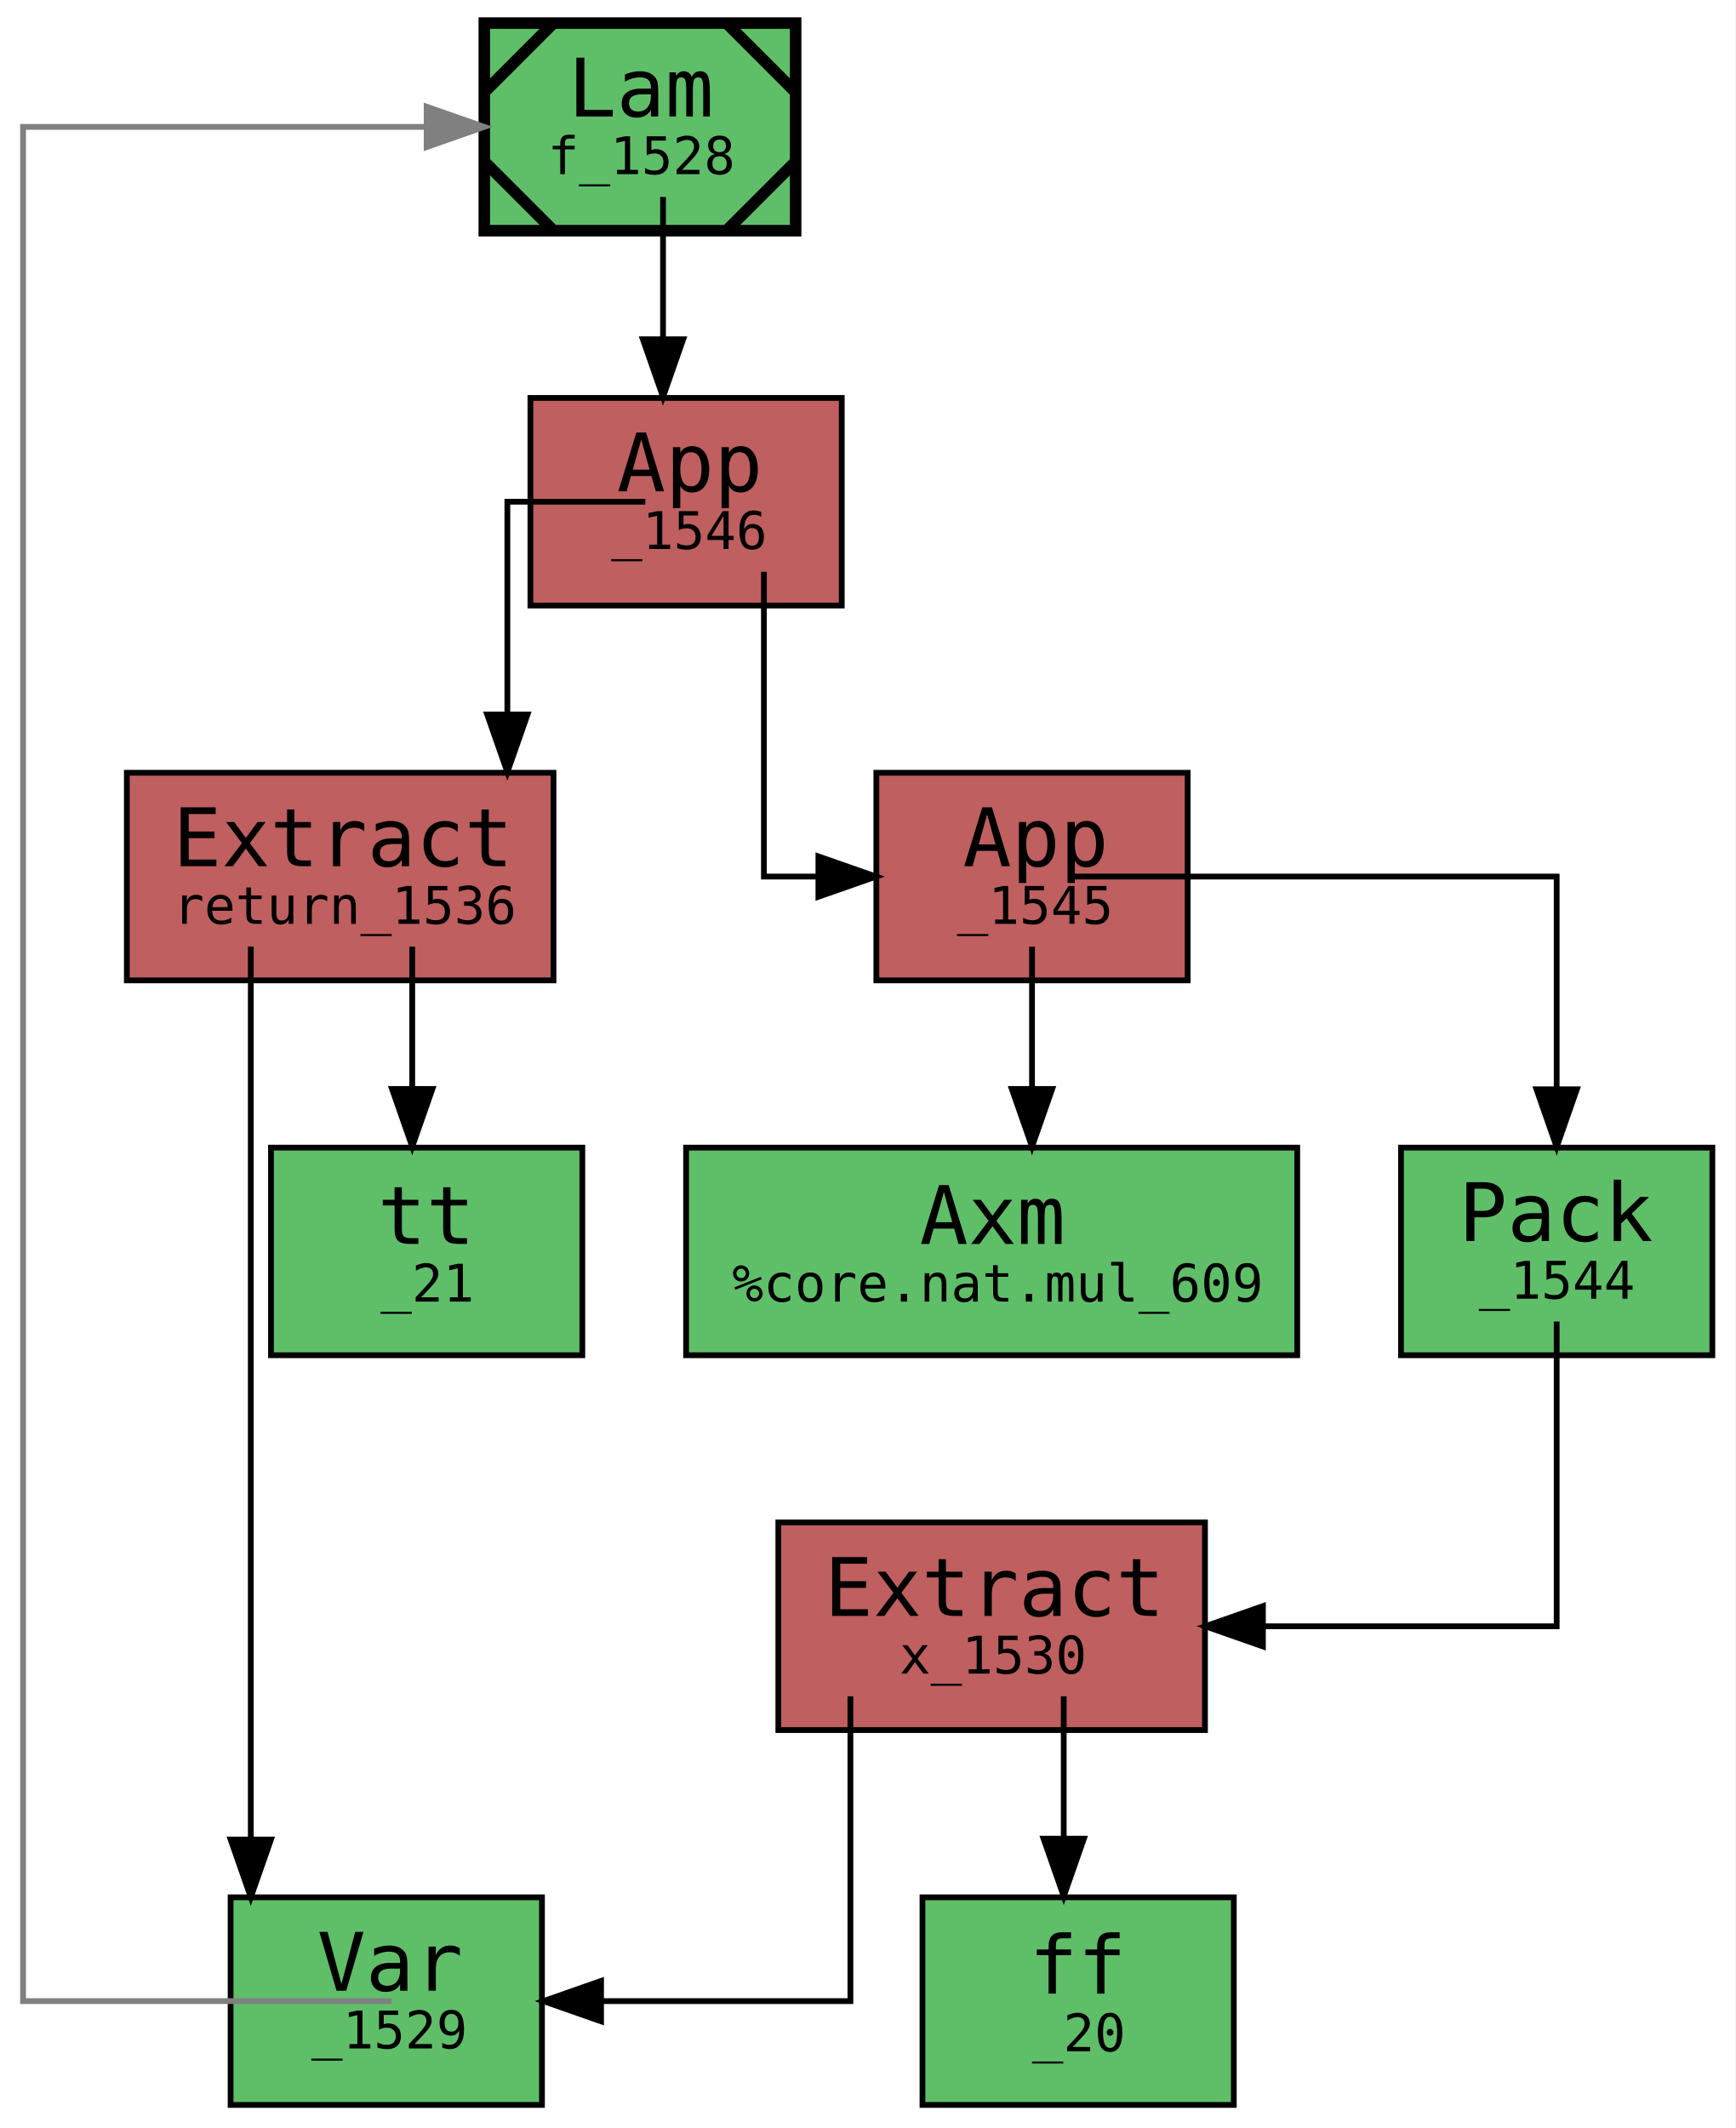
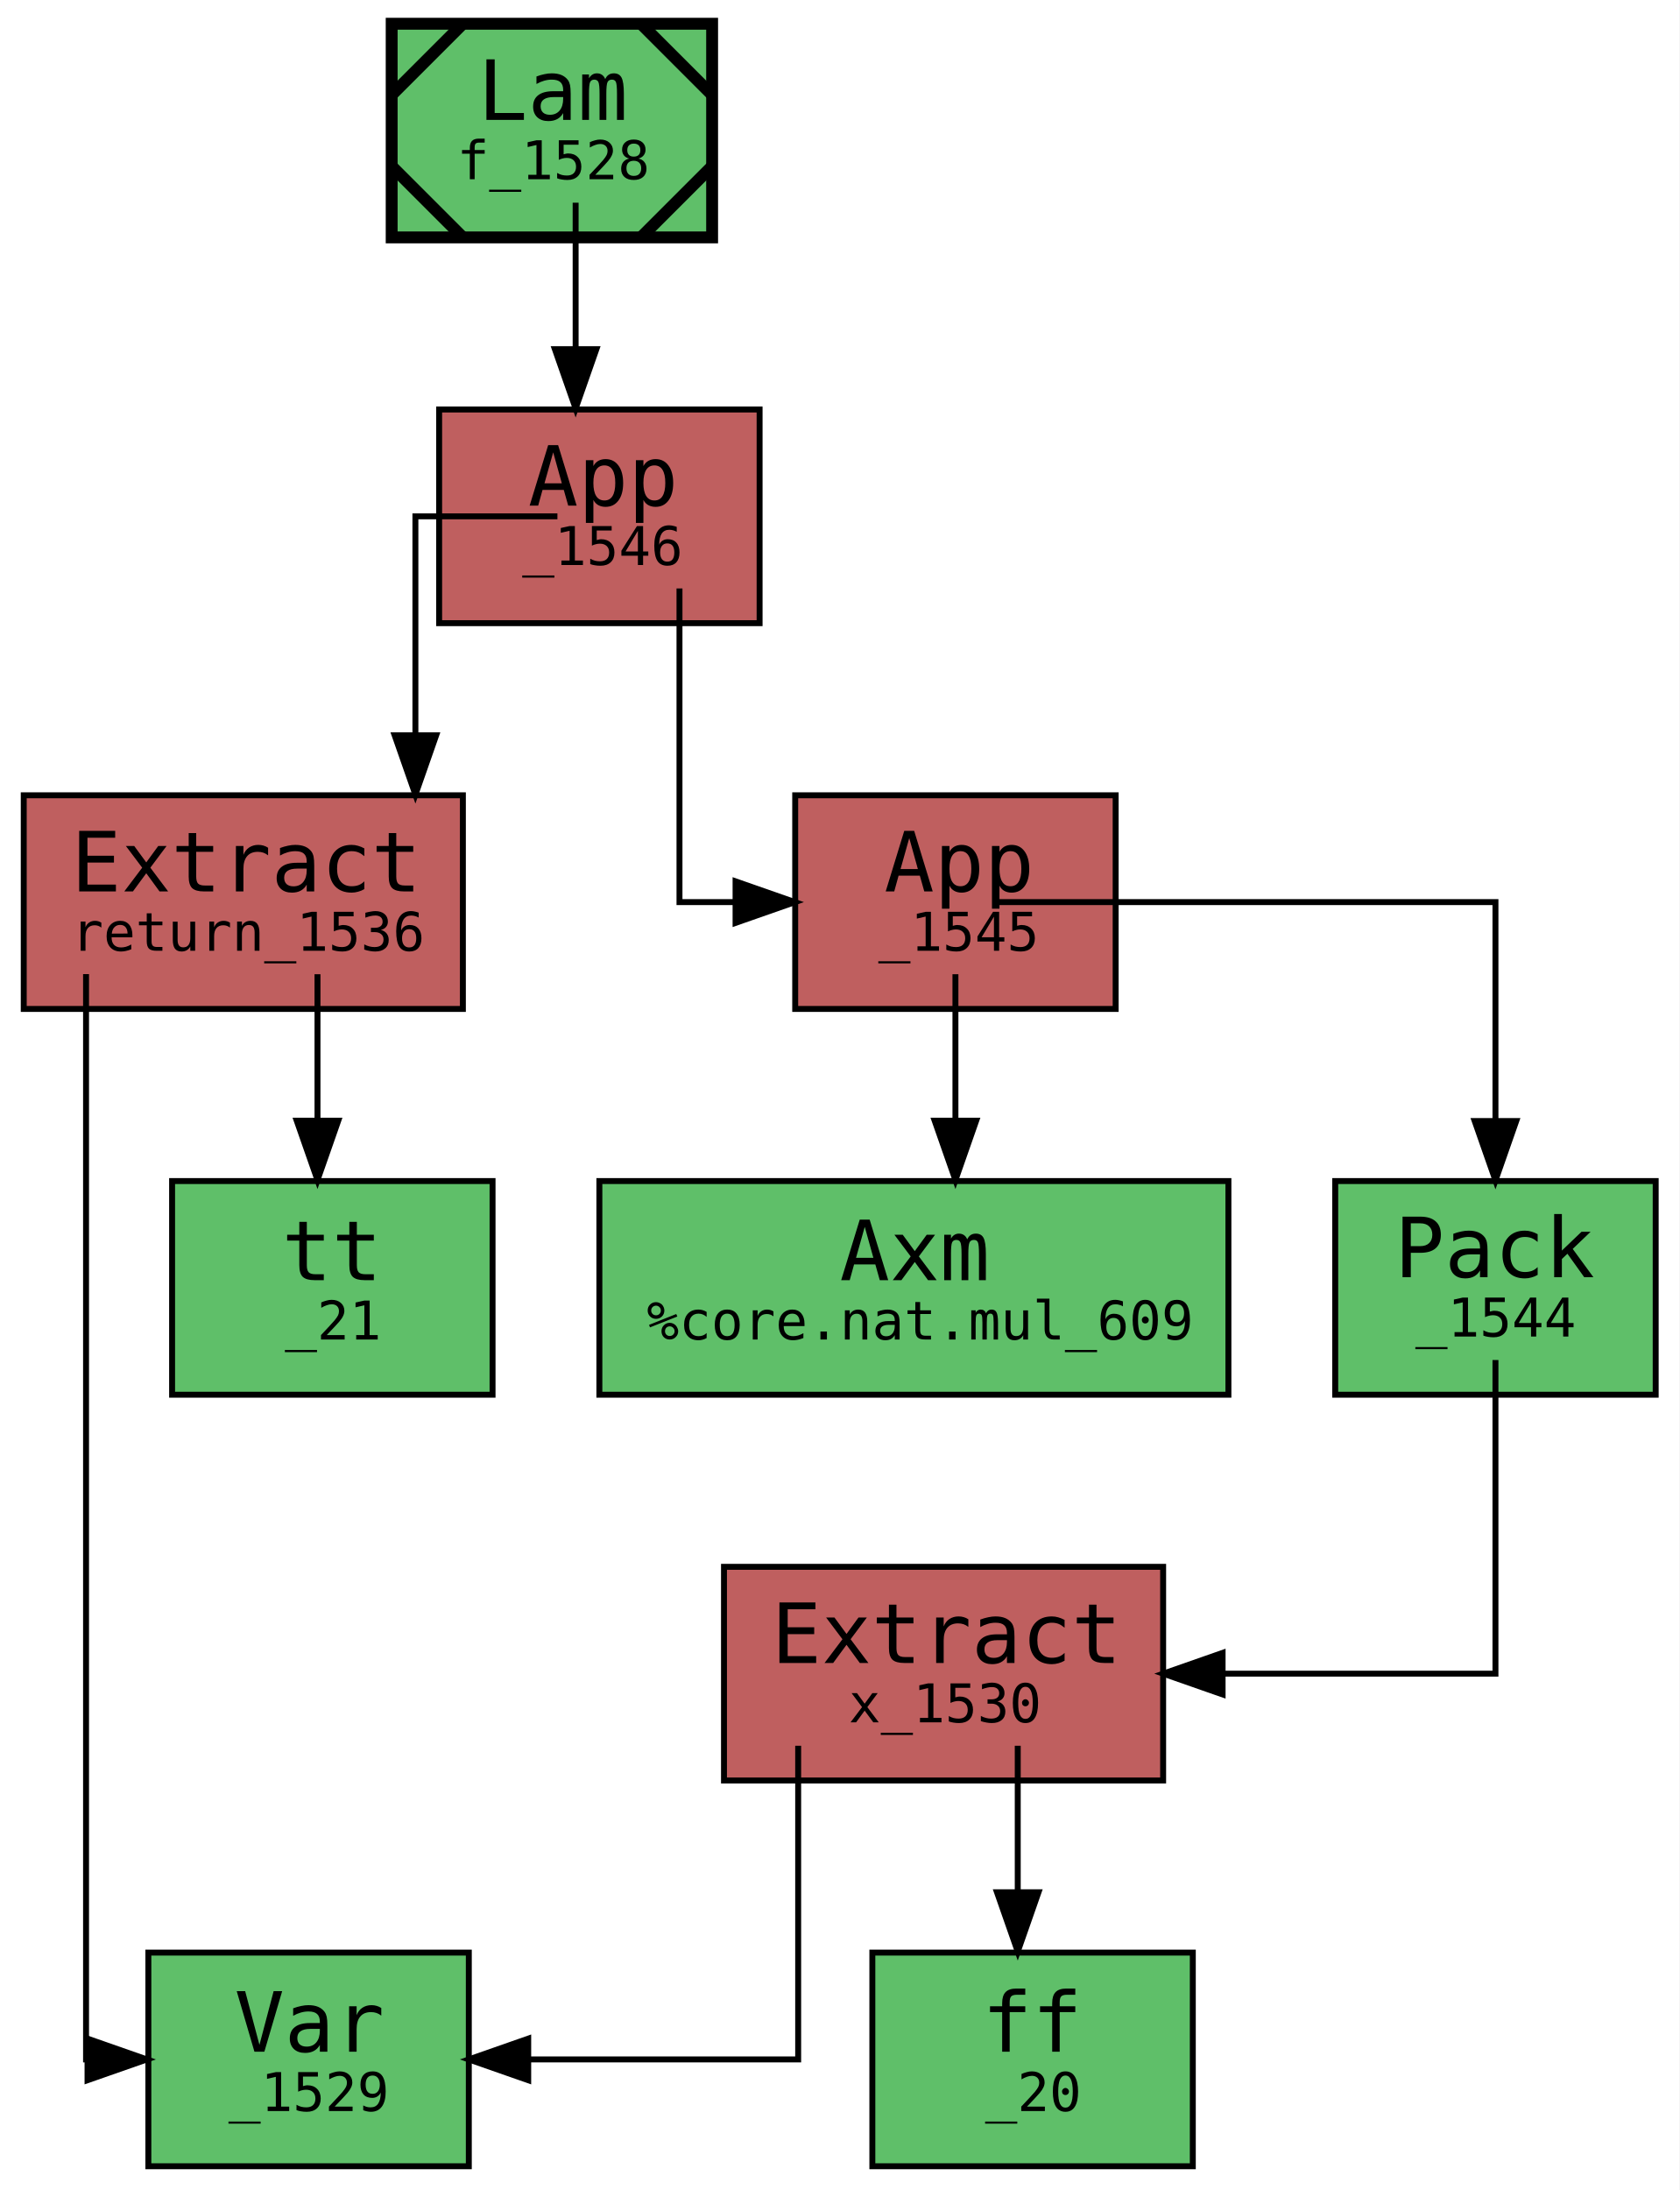
- <svg xmlns="http://www.w3.org/2000/svg" xmlns:xlink="http://www.w3.org/1999/xlink" width="301pt" height="369pt" viewBox="0.00 0.00 301.00 369.00">
+ <svg xmlns="http://www.w3.org/2000/svg" xmlns:xlink="http://www.w3.org/1999/xlink" width="283pt" height="369pt" viewBox="0.00 0.00 283.00 369.00">
  <g id="graph0" class="graph" transform="scale(1 1) rotate(0) translate(4 365)">
-     <polygon fill="white" stroke="transparent" points="-4,4 -4,-365 297,-365 297,4 -4,4" />
+     <polygon fill="white" stroke="transparent" points="-4,4 -4,-365 279,-365 279,4 -4,4" />
    <g id="node1" class="node">
      <g id="a_node1">
        <a xlink:title="&lt;b&gt;expr:&lt;/b&gt; f&#13;&#10;&lt;b&gt;type:&lt;/b&gt; Cn [Nat, Cn Nat]&#13;&#10;&lt;b&gt;name:&lt;/b&gt; f&#13;&#10;&lt;b&gt;gid:&lt;/b&gt; 1528&#13;&#10;&lt;b&gt;flags:&lt;/b&gt; 0x0&#13;&#10;&lt;b&gt;mark:&lt;/b&gt; 0x1e&#13;&#10;&lt;b&gt;local_muts:&lt;/b&gt; f&#13;&#10;&lt;b&gt;local_vars:&lt;/b&gt; &#13;&#10;&lt;b&gt;free_vars:&lt;/b&gt; &#13;&#10;&lt;b&gt;users:&lt;/b&gt; {}&#13;&#10;&lt;b&gt;loc:&lt;/b&gt; lit/docs/sq.mim:6:1-7:38">
-           <polygon fill="#5fbf69" stroke="black" stroke-width="2" points="134,-361 80,-361 80,-325 134,-325 134,-361" />
-           <polyline fill="none" stroke="black" stroke-width="2" points="92,-361 80,-349 " />
-           <polyline fill="none" stroke="black" stroke-width="2" points="80,-337 92,-325 " />
-           <polyline fill="none" stroke="black" stroke-width="2" points="122,-325 134,-337 " />
-           <polyline fill="none" stroke="black" stroke-width="2" points="134,-349 122,-361 " />
-           <text text-anchor="start" x="94.5" y="-344.8" font-family="monospace" font-size="14.00">Lam</text>
-           <text text-anchor="start" x="91" y="-334.8" font-family="monospace" font-size="9.00">f_1528</text>
+           <polygon fill="#5fbf69" stroke="black" stroke-width="2" points="116,-361 62,-361 62,-325 116,-325 116,-361" />
+           <polyline fill="none" stroke="black" stroke-width="2" points="74,-361 62,-349 " />
+           <polyline fill="none" stroke="black" stroke-width="2" points="62,-337 74,-325 " />
+           <polyline fill="none" stroke="black" stroke-width="2" points="104,-325 116,-337 " />
+           <polyline fill="none" stroke="black" stroke-width="2" points="116,-349 104,-361 " />
+           <text text-anchor="start" x="76.5" y="-344.8" font-family="monospace" font-size="14.00">Lam</text>
+           <text text-anchor="start" x="73" y="-334.8" font-family="monospace" font-size="9.00">f_1528</text>
        </a>
      </g>
    </g>
    <g id="node2" class="node">
      <g id="a_node2">
        <a xlink:title="&lt;b&gt;expr:&lt;/b&gt; _1546&#13;&#10;&lt;b&gt;type:&lt;/b&gt; ⊥:*&#13;&#10;&lt;b&gt;name:&lt;/b&gt; &#13;&#10;&lt;b&gt;gid:&lt;/b&gt; 1546&#13;&#10;&lt;b&gt;flags:&lt;/b&gt; 0x0&#13;&#10;&lt;b&gt;mark:&lt;/b&gt; 0x0&#13;&#10;&lt;b&gt;local_muts:&lt;/b&gt; &#13;&#10;&lt;b&gt;local_vars:&lt;/b&gt; _1529&#13;&#10;&lt;b&gt;free_vars:&lt;/b&gt; _1529&#13;&#10;&lt;b&gt;loc:&lt;/b&gt; lit/docs/sq.mim:7:5-7:38">
-           <polygon fill="#bf5f5f" stroke="black" points="142,-296 88,-296 88,-260 142,-260 142,-296" />
-           <text text-anchor="start" x="103" y="-279.8" font-family="monospace" font-size="14.00">App</text>
-           <text text-anchor="start" x="102" y="-269.8" font-family="monospace" font-size="9.00">_1546</text>
+           <polygon fill="#bf5f5f" stroke="black" points="124,-296 70,-296 70,-260 124,-260 124,-296" />
+           <text text-anchor="start" x="85" y="-279.8" font-family="monospace" font-size="14.00">App</text>
+           <text text-anchor="start" x="84" y="-269.8" font-family="monospace" font-size="9.00">_1546</text>
        </a>
      </g>
    </g>
-     <g id="edge11" class="edge">
-       <path fill="none" stroke="black" d="M111,-330.85C111,-330.85 111,-306.17 111,-306.17" />
-       <polygon fill="black" stroke="black" points="114.5,-306.17 111,-296.17 107.5,-306.17 114.5,-306.17" />
+     <g id="edge10" class="edge">
+       <path fill="none" stroke="black" d="M93,-330.85C93,-330.85 93,-306.17 93,-306.17" />
+       <polygon fill="black" stroke="black" points="96.5,-306.17 93,-296.17 89.5,-306.17 96.5,-306.17" />
    </g>
    <g id="node3" class="node">
      <g id="a_node3">
        <a xlink:title="&lt;b&gt;expr:&lt;/b&gt; return_1536&#13;&#10;&lt;b&gt;type:&lt;/b&gt; Cn Nat&#13;&#10;&lt;b&gt;name:&lt;/b&gt; return&#13;&#10;&lt;b&gt;gid:&lt;/b&gt; 1536&#13;&#10;&lt;b&gt;flags:&lt;/b&gt; 0x0&#13;&#10;&lt;b&gt;mark:&lt;/b&gt; 0x0&#13;&#10;&lt;b&gt;local_muts:&lt;/b&gt; &#13;&#10;&lt;b&gt;local_vars:&lt;/b&gt; _1529&#13;&#10;&lt;b&gt;free_vars:&lt;/b&gt; _1529&#13;&#10;&lt;b&gt;loc:&lt;/b&gt; lit/docs/sq.mim:6:1-7:38">
-           <polygon fill="#bf5f5f" stroke="black" points="92,-231 18,-231 18,-195 92,-195 92,-231" />
-           <text text-anchor="start" x="26" y="-214.8" font-family="monospace" font-size="14.00">Extract</text>
-           <text text-anchor="start" x="26" y="-204.8" font-family="monospace" font-size="9.00">return_1536</text>
+           <polygon fill="#bf5f5f" stroke="black" points="74,-231 0,-231 0,-195 74,-195 74,-231" />
+           <text text-anchor="start" x="8" y="-214.8" font-family="monospace" font-size="14.00">Extract</text>
+           <text text-anchor="start" x="8" y="-204.8" font-family="monospace" font-size="9.00">return_1536</text>
+         </a>
+       </g>
+     </g>
+     <g id="edge3" class="edge">
+       <path fill="none" stroke="black" d="M89.93,-278C88.52,-278 66,-278 66,-278 66,-278 66,-241.11 66,-241.11" />
+       <polygon fill="black" stroke="black" points="69.5,-241.11 66,-231.11 62.5,-241.11 69.5,-241.11" />
+     </g>
+     <g id="node6" class="node">
+       <g id="a_node6">
+         <a xlink:title="&lt;b&gt;expr:&lt;/b&gt; _1545&#13;&#10;&lt;b&gt;type:&lt;/b&gt; Nat&#13;&#10;&lt;b&gt;name:&lt;/b&gt; &#13;&#10;&lt;b&gt;gid:&lt;/b&gt; 1545&#13;&#10;&lt;b&gt;flags:&lt;/b&gt; 0x0&#13;&#10;&lt;b&gt;mark:&lt;/b&gt; 0x0&#13;&#10;&lt;b&gt;local_muts:&lt;/b&gt; &#13;&#10;&lt;b&gt;local_vars:&lt;/b&gt; _1529&#13;&#10;&lt;b&gt;free_vars:&lt;/b&gt; _1529&#13;&#10;&lt;b&gt;loc:&lt;/b&gt; lit/docs/sq.mim:7:13-7:37">
+           <polygon fill="#bf5f5f" stroke="black" points="184,-231 130,-231 130,-195 184,-195 184,-231" />
+           <text text-anchor="start" x="145" y="-214.8" font-family="monospace" font-size="14.00">App</text>
+           <text text-anchor="start" x="144" y="-204.8" font-family="monospace" font-size="9.00">_1545</text>
+         </a>
+       </g>
+     </g>
+     <g id="edge9" class="edge">
+       <path fill="none" stroke="black" d="M110.5,-265.85C110.5,-262.74 110.5,-213 110.5,-213 110.5,-213 119.95,-213 119.95,-213" />
+       <polygon fill="black" stroke="black" points="119.95,-216.5 129.95,-213 119.95,-209.5 119.95,-216.5" />
+     </g>
+     <g id="node4" class="node">
+       <g id="a_node4">
+         <a xlink:title="&lt;b&gt;expr:&lt;/b&gt; _1529&#13;&#10;&lt;b&gt;type:&lt;/b&gt; [Nat, Cn Nat]&#13;&#10;&lt;b&gt;name:&lt;/b&gt; &#13;&#10;&lt;b&gt;gid:&lt;/b&gt; 1529&#13;&#10;&lt;b&gt;flags:&lt;/b&gt; 0x0&#13;&#10;&lt;b&gt;mark:&lt;/b&gt; 0x0&#13;&#10;&lt;b&gt;local_muts:&lt;/b&gt; &#13;&#10;&lt;b&gt;local_vars:&lt;/b&gt; _1529&#13;&#10;&lt;b&gt;free_vars:&lt;/b&gt; _1529&#13;&#10;&lt;b&gt;loc:&lt;/b&gt; lit/docs/sq.mim:6:1-7:38">
+           <polygon fill="#5fbf69" stroke="black" points="75,-36 21,-36 21,0 75,0 75,-36" />
+           <text text-anchor="start" x="35.5" y="-19.3" font-family="monospace" font-size="14.00">Var</text>
+           <text text-anchor="start" x="34.5" y="-9.3" font-family="monospace" font-size="9.00">_1529</text>
+         </a>
+       </g>
+     </g>
+     <g id="edge1" class="edge">
+       <path fill="none" stroke="black" d="M10.5,-200.87C10.5,-195.33 10.5,-18 10.5,-18 10.5,-18 11.52,-18 11.52,-18" />
+       <polygon fill="black" stroke="black" points="10.75,-21.5 20.75,-18 10.75,-14.5 10.75,-21.5" />
+     </g>
+     <g id="node5" class="node">
+       <g id="a_node5">
+         <a xlink:title="&lt;b&gt;expr:&lt;/b&gt; tt&#13;&#10;&lt;b&gt;type:&lt;/b&gt; Bool&#13;&#10;&lt;b&gt;name:&lt;/b&gt; &#13;&#10;&lt;b&gt;gid:&lt;/b&gt; 21&#13;&#10;&lt;b&gt;flags:&lt;/b&gt; 0x1&#13;&#10;&lt;b&gt;mark:&lt;/b&gt; 0x0&#13;&#10;&lt;b&gt;local_muts:&lt;/b&gt; &#13;&#10;&lt;b&gt;local_vars:&lt;/b&gt; &#13;&#10;&lt;b&gt;free_vars:&lt;/b&gt; &#13;&#10;&lt;b&gt;loc:&lt;/b&gt; &lt;unknown location&gt;">
+           <polygon fill="#5fbf69" stroke="black" points="79,-166 25,-166 25,-130 79,-130 79,-166" />
+           <text text-anchor="start" x="43.5" y="-149.3" font-family="monospace" font-size="14.00">tt</text>
+           <text text-anchor="start" x="44" y="-139.3" font-family="monospace" font-size="9.00">_21</text>
+         </a>
+       </g>
+     </g>
+     <g id="edge2" class="edge">
+       <path fill="none" stroke="black" d="M49.5,-200.85C49.5,-200.85 49.5,-176.17 49.5,-176.17" />
+       <polygon fill="black" stroke="black" points="53,-176.17 49.5,-166.17 46,-176.17 53,-176.17" />
+     </g>
+     <g id="node7" class="node">
+       <g id="a_node7">
+         <a xlink:title="&lt;b&gt;expr:&lt;/b&gt; %core.nat.mul&#13;&#10;&lt;b&gt;type:&lt;/b&gt; «2; Nat» → Nat&#13;&#10;&lt;b&gt;name:&lt;/b&gt; %core.nat.mul&#13;&#10;&lt;b&gt;gid:&lt;/b&gt; 609&#13;&#10;&lt;b&gt;flags:&lt;/b&gt; 0x1104c60000000002&#13;&#10;&lt;b&gt;mark:&lt;/b&gt; 0x0&#13;&#10;&lt;b&gt;local_muts:&lt;/b&gt; &#13;&#10;&lt;b&gt;local_vars:&lt;/b&gt; &#13;&#10;&lt;b&gt;free_vars:&lt;/b&gt; &#13;&#10;&lt;b&gt;loc:&lt;/b&gt; /home/runner/work/mimir/mimir/build/lib/mim/core.mim:9:1-293">
+           <polygon fill="#5fbf69" stroke="black" points="203,-166 97,-166 97,-130 203,-130 203,-166" />
+           <text text-anchor="start" x="137.5" y="-149.3" font-family="monospace" font-size="14.00">Axm</text>
+           <text text-anchor="start" x="105" y="-139.3" font-family="monospace" font-size="9.00">%core.nat.mul_609</text>
        </a>
      </g>
    </g>
    <g id="edge4" class="edge">
-       <path fill="none" stroke="black" d="M107.93,-278C106.52,-278 84,-278 84,-278 84,-278 84,-241.11 84,-241.11" />
-       <polygon fill="black" stroke="black" points="87.5,-241.11 84,-231.11 80.5,-241.11 87.5,-241.11" />
-     </g>
-     <g id="node6" class="node">
-       <g id="a_node6">
-         <a xlink:title="&lt;b&gt;expr:&lt;/b&gt; _1545&#13;&#10;&lt;b&gt;type:&lt;/b&gt; Nat&#13;&#10;&lt;b&gt;name:&lt;/b&gt; &#13;&#10;&lt;b&gt;gid:&lt;/b&gt; 1545&#13;&#10;&lt;b&gt;flags:&lt;/b&gt; 0x0&#13;&#10;&lt;b&gt;mark:&lt;/b&gt; 0x0&#13;&#10;&lt;b&gt;local_muts:&lt;/b&gt; &#13;&#10;&lt;b&gt;local_vars:&lt;/b&gt; _1529&#13;&#10;&lt;b&gt;free_vars:&lt;/b&gt; _1529&#13;&#10;&lt;b&gt;loc:&lt;/b&gt; lit/docs/sq.mim:7:13-7:37">
-           <polygon fill="#bf5f5f" stroke="black" points="202,-231 148,-231 148,-195 202,-195 202,-231" />
-           <text text-anchor="start" x="163" y="-214.8" font-family="monospace" font-size="14.00">App</text>
-           <text text-anchor="start" x="162" y="-204.8" font-family="monospace" font-size="9.00">_1545</text>
-         </a>
-       </g>
-     </g>
-     <g id="edge10" class="edge">
-       <path fill="none" stroke="black" d="M128.5,-265.85C128.5,-262.74 128.5,-213 128.5,-213 128.5,-213 137.95,-213 137.95,-213" />
-       <polygon fill="black" stroke="black" points="137.95,-216.5 147.95,-213 137.95,-209.5 137.95,-216.5" />
-     </g>
-     <g id="node4" class="node">
-       <g id="a_node4">
-         <a xlink:title="&lt;b&gt;expr:&lt;/b&gt; _1529&#13;&#10;&lt;b&gt;type:&lt;/b&gt; [Nat, Cn Nat]&#13;&#10;&lt;b&gt;name:&lt;/b&gt; &#13;&#10;&lt;b&gt;gid:&lt;/b&gt; 1529&#13;&#10;&lt;b&gt;flags:&lt;/b&gt; 0x0&#13;&#10;&lt;b&gt;mark:&lt;/b&gt; 0x0&#13;&#10;&lt;b&gt;local_muts:&lt;/b&gt; &#13;&#10;&lt;b&gt;local_vars:&lt;/b&gt; _1529&#13;&#10;&lt;b&gt;free_vars:&lt;/b&gt; _1529&#13;&#10;&lt;b&gt;loc:&lt;/b&gt; lit/docs/sq.mim:6:1-7:38">
-           <polygon fill="#5fbf69" stroke="black" points="90,-36 36,-36 36,0 90,0 90,-36" />
-           <text text-anchor="start" x="51" y="-19.8" font-family="monospace" font-size="14.00">Var</text>
-           <text text-anchor="start" x="50" y="-9.8" font-family="monospace" font-size="9.00">_1529</text>
-         </a>
-       </g>
-     </g>
-     <g id="edge2" class="edge">
-       <path fill="none" stroke="black" d="M39.5,-200.87C39.5,-200.87 39.5,-46.02 39.5,-46.02" />
-       <polygon fill="black" stroke="black" points="43,-46.02 39.5,-36.02 36,-46.02 43,-46.02" />
-     </g>
-     <g id="node5" class="node">
-       <g id="a_node5">
-         <a xlink:title="&lt;b&gt;expr:&lt;/b&gt; tt&#13;&#10;&lt;b&gt;type:&lt;/b&gt; Bool&#13;&#10;&lt;b&gt;name:&lt;/b&gt; &#13;&#10;&lt;b&gt;gid:&lt;/b&gt; 21&#13;&#10;&lt;b&gt;flags:&lt;/b&gt; 0x1&#13;&#10;&lt;b&gt;mark:&lt;/b&gt; 0x0&#13;&#10;&lt;b&gt;local_muts:&lt;/b&gt; &#13;&#10;&lt;b&gt;local_vars:&lt;/b&gt; &#13;&#10;&lt;b&gt;free_vars:&lt;/b&gt; &#13;&#10;&lt;b&gt;loc:&lt;/b&gt; &lt;unknown location&gt;">
-           <polygon fill="#5fbf69" stroke="black" points="97,-166 43,-166 43,-130 97,-130 97,-166" />
-           <text text-anchor="start" x="61.5" y="-149.3" font-family="monospace" font-size="14.00">tt</text>
-           <text text-anchor="start" x="62" y="-139.3" font-family="monospace" font-size="9.00">_21</text>
-         </a>
-       </g>
-     </g>
-     <g id="edge3" class="edge">
-       <path fill="none" stroke="black" d="M67.5,-200.85C67.5,-200.85 67.5,-176.17 67.5,-176.17" />
-       <polygon fill="black" stroke="black" points="71,-176.17 67.5,-166.17 64,-176.17 71,-176.17" />
-     </g>
-     <g id="edge1" class="edge">
-       <path fill="none" stroke="gray" d="M63.95,-18C62.02,-18 0,-18 0,-18 0,-18 0,-343 0,-343 0,-343 70,-343 70,-343" />
-       <polygon fill="gray" stroke="gray" points="70,-346.5 80,-343 70,-339.5 70,-346.5" />
-     </g>
-     <g id="node7" class="node">
-       <g id="a_node7">
-         <a xlink:title="&lt;b&gt;expr:&lt;/b&gt; %core.nat.mul&#13;&#10;&lt;b&gt;type:&lt;/b&gt; «2; Nat» → Nat&#13;&#10;&lt;b&gt;name:&lt;/b&gt; %core.nat.mul&#13;&#10;&lt;b&gt;gid:&lt;/b&gt; 609&#13;&#10;&lt;b&gt;flags:&lt;/b&gt; 0x1104c60000000002&#13;&#10;&lt;b&gt;mark:&lt;/b&gt; 0x0&#13;&#10;&lt;b&gt;local_muts:&lt;/b&gt; &#13;&#10;&lt;b&gt;local_vars:&lt;/b&gt; &#13;&#10;&lt;b&gt;free_vars:&lt;/b&gt; &#13;&#10;&lt;b&gt;loc:&lt;/b&gt; /home/runner/work/mimir/mimir/build/lib/mim/core.mim:9:1-293">
-           <polygon fill="#5fbf69" stroke="black" points="221,-166 115,-166 115,-130 221,-130 221,-166" />
-           <text text-anchor="start" x="155.5" y="-149.3" font-family="monospace" font-size="14.00">Axm</text>
-           <text text-anchor="start" x="123" y="-139.3" font-family="monospace" font-size="9.00">%core.nat.mul_609</text>
-         </a>
-       </g>
-     </g>
-     <g id="edge5" class="edge">
-       <path fill="none" stroke="black" d="M175,-200.85C175,-200.85 175,-176.17 175,-176.17" />
-       <polygon fill="black" stroke="black" points="178.5,-176.17 175,-166.17 171.5,-176.17 178.5,-176.17" />
+       <path fill="none" stroke="black" d="M157,-200.85C157,-200.85 157,-176.17 157,-176.17" />
+       <polygon fill="black" stroke="black" points="160.5,-176.17 157,-166.17 153.5,-176.17 160.5,-176.17" />
    </g>
    <g id="node8" class="node">
      <g id="a_node8">
        <a xlink:title="&lt;b&gt;expr:&lt;/b&gt; ‹2; x_1530›&#13;&#10;&lt;b&gt;type:&lt;/b&gt; «2; Nat»&#13;&#10;&lt;b&gt;name:&lt;/b&gt; &#13;&#10;&lt;b&gt;gid:&lt;/b&gt; 1544&#13;&#10;&lt;b&gt;flags:&lt;/b&gt; 0x0&#13;&#10;&lt;b&gt;mark:&lt;/b&gt; 0x0&#13;&#10;&lt;b&gt;local_muts:&lt;/b&gt; &#13;&#10;&lt;b&gt;local_vars:&lt;/b&gt; _1529&#13;&#10;&lt;b&gt;free_vars:&lt;/b&gt; _1529&#13;&#10;&lt;b&gt;loc:&lt;/b&gt; lit/docs/sq.mim:7:13-7:37">
-           <polygon fill="#5fbf69" stroke="black" points="293,-166 239,-166 239,-130 293,-130 293,-166" />
-           <text text-anchor="start" x="249" y="-149.8" font-family="monospace" font-size="14.00">Pack</text>
-           <text text-anchor="start" x="252.5" y="-139.8" font-family="monospace" font-size="9.00">_1544</text>
+           <polygon fill="#5fbf69" stroke="black" points="275,-166 221,-166 221,-130 275,-130 275,-166" />
+           <text text-anchor="start" x="231" y="-149.8" font-family="monospace" font-size="14.00">Pack</text>
+           <text text-anchor="start" x="234.5" y="-139.8" font-family="monospace" font-size="9.00">_1544</text>
        </a>
      </g>
    </g>
-     <g id="edge9" class="edge">
-       <path fill="none" stroke="black" d="M182.06,-213C184.6,-213 266,-213 266,-213 266,-213 266,-176.11 266,-176.11" />
-       <polygon fill="black" stroke="black" points="269.5,-176.11 266,-166.11 262.5,-176.11 269.5,-176.11" />
+     <g id="edge8" class="edge">
+       <path fill="none" stroke="black" d="M164.06,-213C166.6,-213 248,-213 248,-213 248,-213 248,-176.11 248,-176.11" />
+       <polygon fill="black" stroke="black" points="251.5,-176.11 248,-166.11 244.5,-176.11 251.5,-176.11" />
    </g>
    <g id="node9" class="node">
      <g id="a_node9">
        <a xlink:title="&lt;b&gt;expr:&lt;/b&gt; x_1530&#13;&#10;&lt;b&gt;type:&lt;/b&gt; Nat&#13;&#10;&lt;b&gt;name:&lt;/b&gt; x&#13;&#10;&lt;b&gt;gid:&lt;/b&gt; 1530&#13;&#10;&lt;b&gt;flags:&lt;/b&gt; 0x0&#13;&#10;&lt;b&gt;mark:&lt;/b&gt; 0x0&#13;&#10;&lt;b&gt;local_muts:&lt;/b&gt; &#13;&#10;&lt;b&gt;local_vars:&lt;/b&gt; _1529&#13;&#10;&lt;b&gt;free_vars:&lt;/b&gt; _1529&#13;&#10;&lt;b&gt;loc:&lt;/b&gt; lit/docs/sq.mim:6:1-7:38">
-           <polygon fill="#bf5f5f" stroke="black" points="205,-101 131,-101 131,-65 205,-65 205,-101" />
-           <text text-anchor="start" x="139" y="-84.8" font-family="monospace" font-size="14.00">Extract</text>
-           <text text-anchor="start" x="152" y="-74.8" font-family="monospace" font-size="9.00">x_1530</text>
+           <polygon fill="#bf5f5f" stroke="black" points="192,-101 118,-101 118,-65 192,-65 192,-101" />
+           <text text-anchor="start" x="126" y="-84.8" font-family="monospace" font-size="14.00">Extract</text>
+           <text text-anchor="start" x="139" y="-74.8" font-family="monospace" font-size="9.00">x_1530</text>
        </a>
      </g>
    </g>
-     <g id="edge8" class="edge">
-       <path fill="none" stroke="black" d="M266,-135.85C266,-132.74 266,-83 266,-83 266,-83 215.05,-83 215.05,-83" />
-       <polygon fill="black" stroke="black" points="215.05,-79.5 205.05,-83 215.05,-86.5 215.05,-79.5" />
+     <g id="edge7" class="edge">
+       <path fill="none" stroke="black" d="M248,-135.85C248,-132.74 248,-83 248,-83 248,-83 202.02,-83 202.02,-83" />
+       <polygon fill="black" stroke="black" points="202.02,-79.5 192.02,-83 202.02,-86.5 202.02,-79.5" />
    </g>
-     <g id="edge6" class="edge">
-       <path fill="none" stroke="black" d="M143.5,-70.85C143.5,-67.74 143.5,-18 143.5,-18 143.5,-18 100.25,-18 100.25,-18" />
-       <polygon fill="black" stroke="black" points="100.25,-14.5 90.25,-18 100.25,-21.5 100.25,-14.5" />
+     <g id="edge5" class="edge">
+       <path fill="none" stroke="black" d="M130.5,-70.85C130.5,-67.74 130.5,-18 130.5,-18 130.5,-18 85.01,-18 85.01,-18" />
+       <polygon fill="black" stroke="black" points="85.01,-14.5 75.01,-18 85.01,-21.5 85.01,-14.5" />
    </g>
    <g id="node10" class="node">
      <g id="a_node10">
        <a xlink:title="&lt;b&gt;expr:&lt;/b&gt; ff&#13;&#10;&lt;b&gt;type:&lt;/b&gt; Bool&#13;&#10;&lt;b&gt;name:&lt;/b&gt; &#13;&#10;&lt;b&gt;gid:&lt;/b&gt; 20&#13;&#10;&lt;b&gt;flags:&lt;/b&gt; 0x0&#13;&#10;&lt;b&gt;mark:&lt;/b&gt; 0x0&#13;&#10;&lt;b&gt;local_muts:&lt;/b&gt; &#13;&#10;&lt;b&gt;local_vars:&lt;/b&gt; &#13;&#10;&lt;b&gt;free_vars:&lt;/b&gt; &#13;&#10;&lt;b&gt;loc:&lt;/b&gt; &lt;unknown location&gt;">
-           <polygon fill="#5fbf69" stroke="black" points="210,-36 156,-36 156,0 210,0 210,-36" />
-           <text text-anchor="start" x="174.5" y="-19.3" font-family="monospace" font-size="14.00">ff</text>
-           <text text-anchor="start" x="175" y="-9.3" font-family="monospace" font-size="9.00">_20</text>
+           <polygon fill="#5fbf69" stroke="black" points="197,-36 143,-36 143,0 197,0 197,-36" />
+           <text text-anchor="start" x="161.5" y="-19.3" font-family="monospace" font-size="14.00">ff</text>
+           <text text-anchor="start" x="162" y="-9.3" font-family="monospace" font-size="9.00">_20</text>
        </a>
      </g>
    </g>
-     <g id="edge7" class="edge">
-       <path fill="none" stroke="black" d="M180.5,-70.85C180.5,-70.85 180.5,-46.17 180.5,-46.17" />
-       <polygon fill="black" stroke="black" points="184,-46.17 180.5,-36.17 177,-46.17 184,-46.17" />
+     <g id="edge6" class="edge">
+       <path fill="none" stroke="black" d="M167.5,-70.85C167.5,-70.85 167.5,-46.17 167.5,-46.17" />
+       <polygon fill="black" stroke="black" points="171,-46.17 167.5,-36.17 164,-46.17 171,-46.17" />
    </g>
  </g>
</svg>
